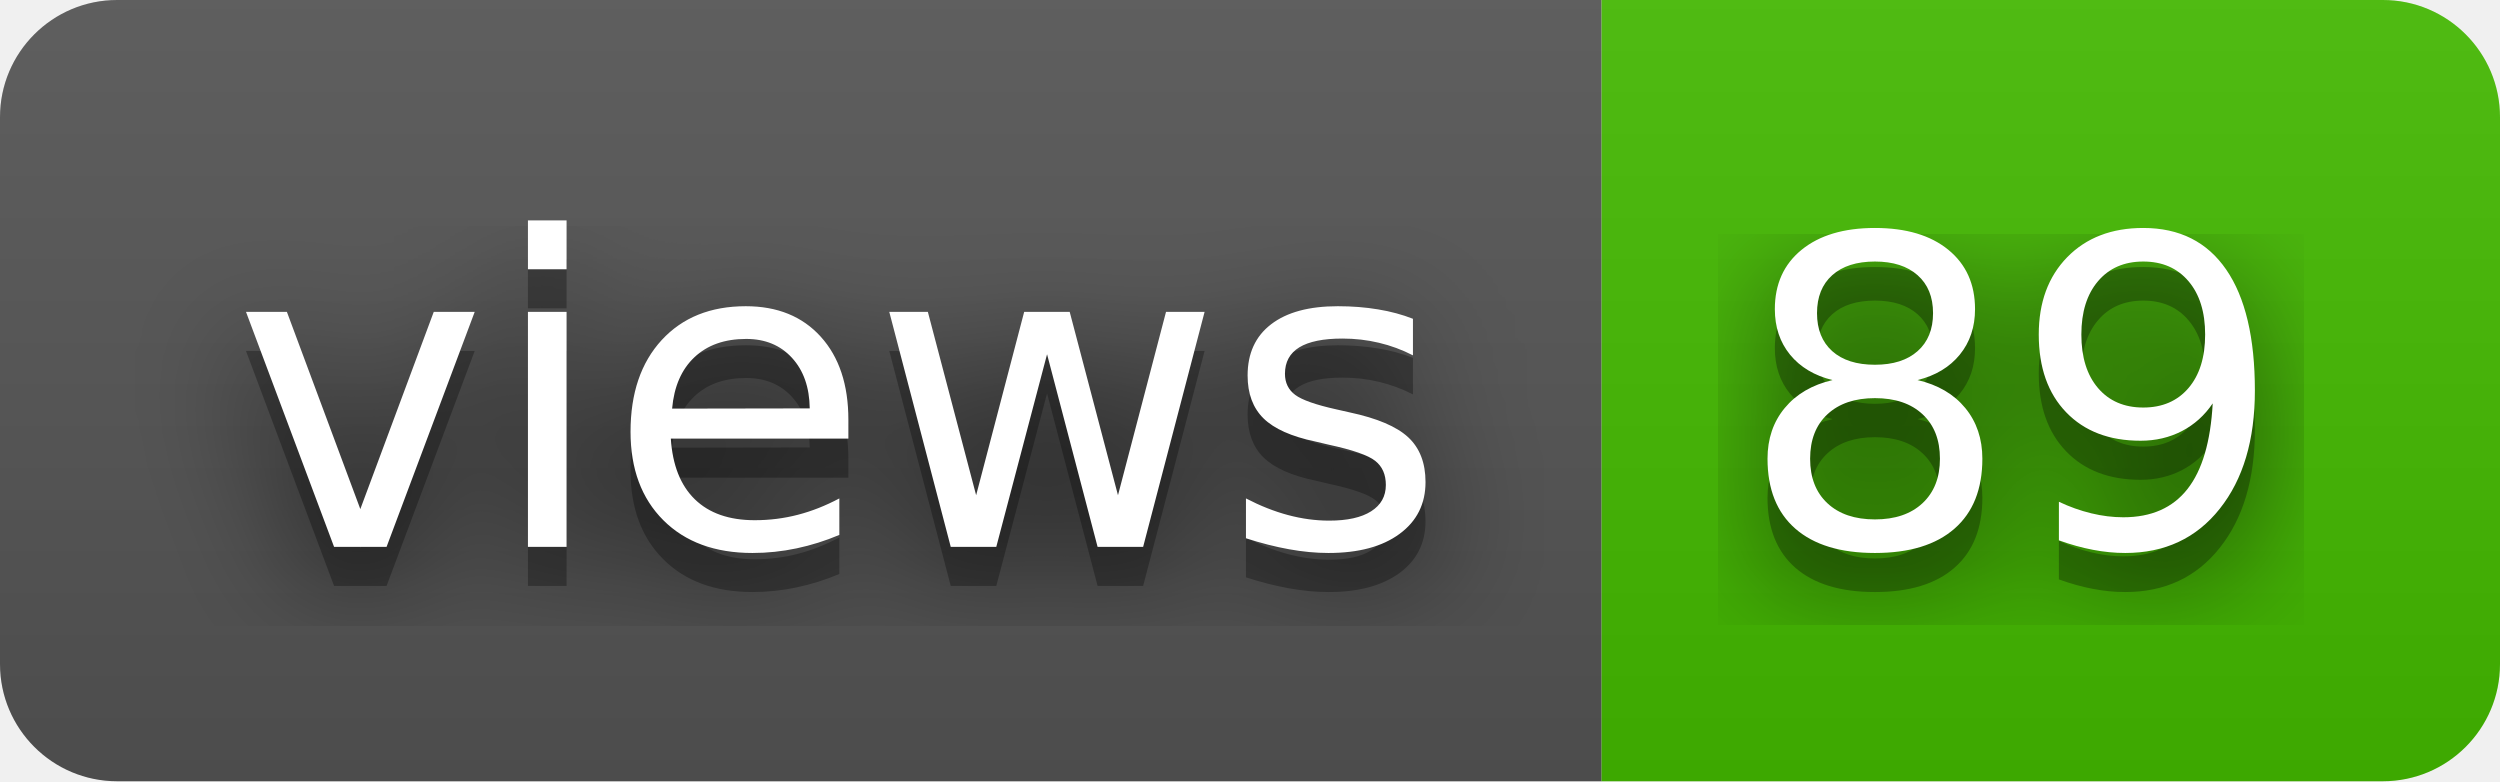
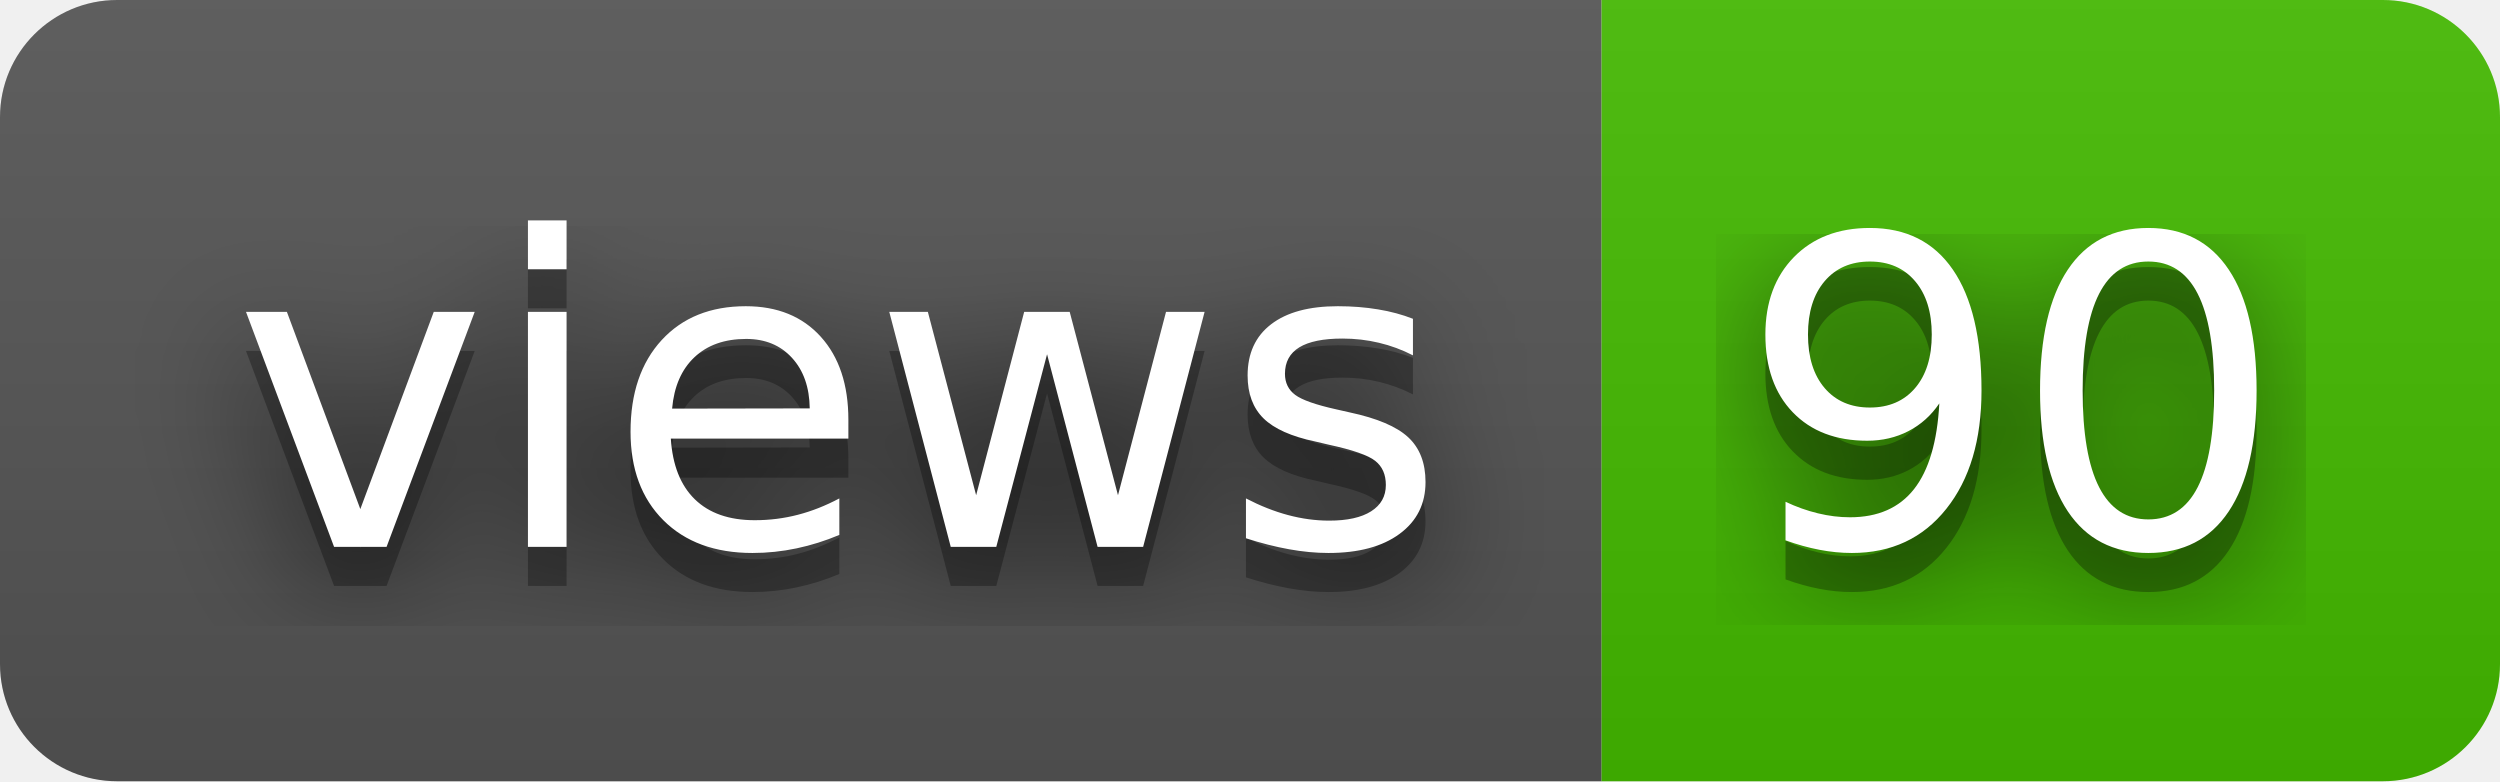
- <svg xmlns="http://www.w3.org/2000/svg" width="64" height="20" role="img" aria-label="views: 89">
+ <svg xmlns="http://www.w3.org/2000/svg" width="64" height="20" role="img" aria-label="views: 90">
  <filter id="blur">
    <feGaussianBlur stdDeviation="16" />
  </filter>
  <linearGradient id="s" x2="0" y2="100%">
    <stop offset="0" stop-color="#bbb" stop-opacity=".1" />
    <stop offset="1" stop-opacity=".1" />
  </linearGradient>
  <clipPath id="r">
    <rect width="64" height="20" rx="3" />
  </clipPath>
  <g clip-path="url(#r)">
    <rect width="41" height="20" fill="#555" />
    <rect x="41" width="23" height="20" fill="#4b0" />
    <rect width="64" height="20" fill="url(#s)" />
  </g>
  <g fill="#fff" text-anchor="middle" font-family="Verdana,Geneva,DejaVu Sans,sans-serif" text-rendering="geometricPrecision" font-size="110">
    <g transform="scale(.1)">
      <g aria-hidden="true" fill="#010101">
        <text x="215" y="150" fill-opacity=".8" filter="url(#blur)" textLength="310">views</text>
        <text x="215" y="150" fill-opacity=".3" textLength="310">views</text>
      </g>
      <text x="215" y="140" textLength="310">views</text>
    </g>
    <g transform="scale(.1)">
      <g aria-hidden="true" fill="#010101">
-         <text x="515" y="150" fill-opacity=".8" filter="url(#blur)" textLength="130">89</text>
-         <text x="515" y="150" fill-opacity=".3" textLength="130">89</text>
+         <text x="515" y="150" fill-opacity=".8" filter="url(#blur)" textLength="130">90</text>
+         <text x="515" y="150" fill-opacity=".3" textLength="130">90</text>
      </g>
-       <text x="515" y="140" textLength="130">89</text>
+       <text x="515" y="140" textLength="130">90</text>
    </g>
  </g>
</svg>
